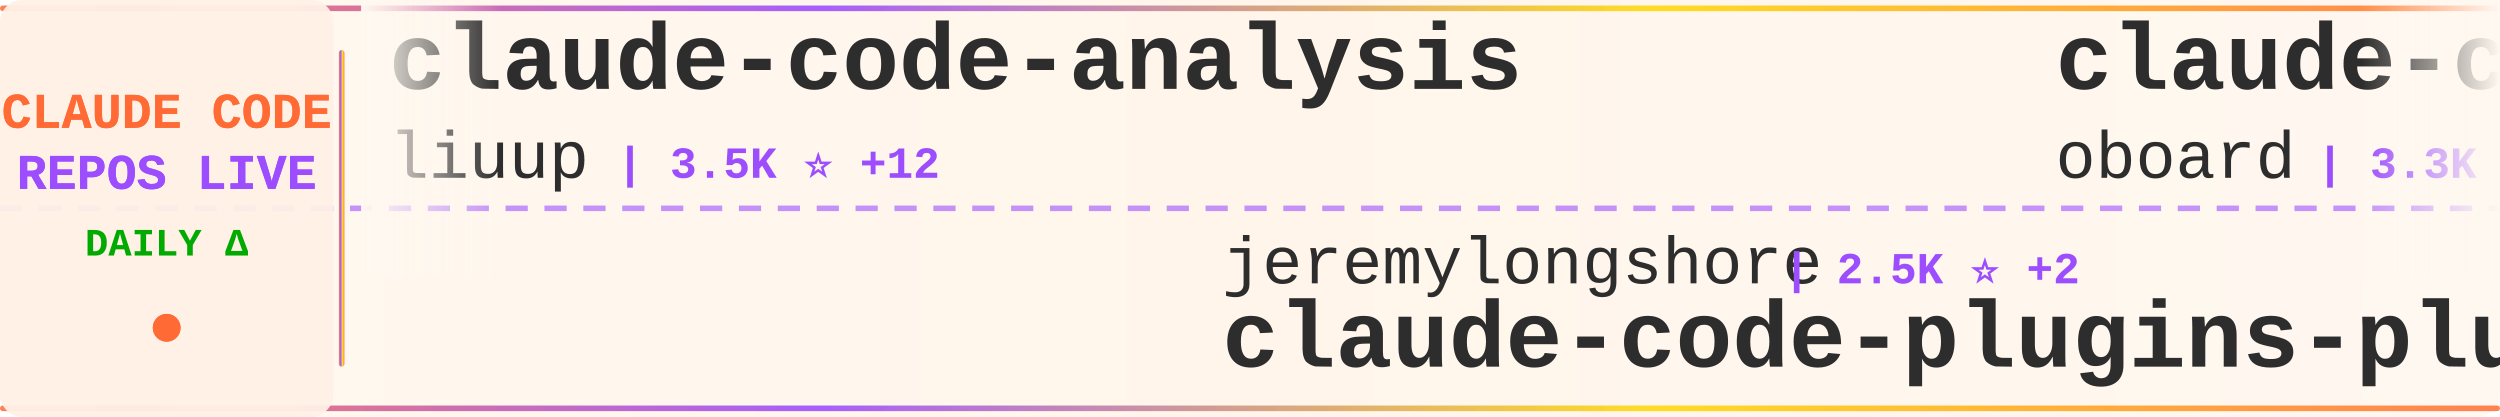
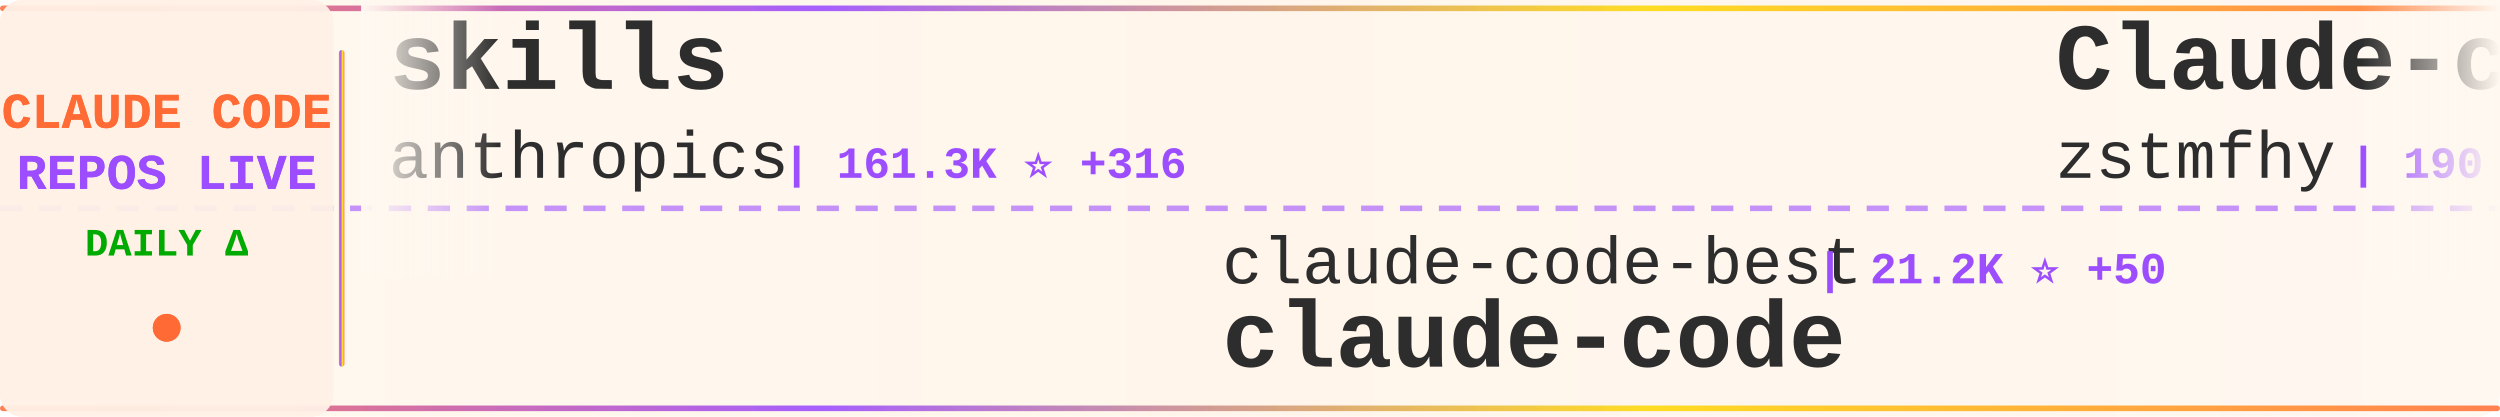
<svg xmlns="http://www.w3.org/2000/svg" width="900" height="150">
  <defs>
    <linearGradient id="tickerBg" x1="0%" y1="0%" x2="100%" y2="0%">
      <stop offset="0%" style="stop-color:#fff8f0;stop-opacity:0.98" />
      <stop offset="50%" style="stop-color:#fff5eb;stop-opacity:1" />
      <stop offset="100%" style="stop-color:#fff8f0;stop-opacity:0.98" />
    </linearGradient>
    <linearGradient id="borderGrad" x1="0%" y1="0%" x2="100%" y2="0%">
      <stop offset="0%" style="stop-color:#FF6B35;stop-opacity:0.85">
        <animate attributeName="stop-opacity" values="0.85;1;0.85" dur="2s" repeatCount="indefinite" />
      </stop>
      <stop offset="33%" style="stop-color:#9C4EFF;stop-opacity:0.9">
        <animate attributeName="stop-opacity" values="0.9;1;0.9" dur="2.2s" repeatCount="indefinite" />
      </stop>
      <stop offset="66%" style="stop-color:#FFD700;stop-opacity:0.85">
        <animate attributeName="stop-opacity" values="0.85;1;0.85" dur="1.8s" repeatCount="indefinite" />
      </stop>
      <stop offset="100%" style="stop-color:#FF6B35;stop-opacity:0.85">
        <animate attributeName="stop-opacity" values="0.85;1;0.85" dur="2s" repeatCount="indefinite" />
      </stop>
    </linearGradient>
    <filter id="textGlow">
      <feGaussianBlur stdDeviation="0.15" result="coloredBlur" />
      <feMerge>
        <feMergeNode in="coloredBlur" />
        <feMergeNode in="SourceGraphic" />
      </feMerge>
    </filter>
    <filter id="metricGlow">
      <feGaussianBlur stdDeviation="0.2" result="coloredBlur" />
      <feMerge>
        <feMergeNode in="coloredBlur" />
        <feMergeNode in="SourceGraphic" />
      </feMerge>
    </filter>
    <linearGradient id="leftFade" x1="0%" y1="0%" x2="100%" y2="0%">
      <stop offset="0%" style="stop-color:#fff8f0;stop-opacity:1" />
      <stop offset="100%" style="stop-color:#fff8f0;stop-opacity:0" />
    </linearGradient>
    <linearGradient id="rightFade" x1="0%" y1="0%" x2="100%" y2="0%">
      <stop offset="0%" style="stop-color:#fff8f0;stop-opacity:0" />
      <stop offset="100%" style="stop-color:#fff8f0;stop-opacity:1" />
    </linearGradient>
  </defs>
  <rect width="900" height="150" fill="url(#tickerBg)" rx="8" />
  <rect x="0" y="2" width="900" height="2" fill="url(#borderGrad)" rx="1" />
  <rect x="0" y="146" width="900" height="2" fill="url(#borderGrad)" rx="1" />
  <line x1="0" y1="75" x2="900" y2="75" stroke="#9C4EFF" stroke-width="2" stroke-dasharray="8 6" opacity="0.6" />
  <rect x="0" y="0" width="120" height="150" fill="#fff0e6" opacity="0.95" rx="8" />
  <text x="60" y="46" font-family="'Courier New', monospace" font-size="18" font-weight="bold" fill="#FF6B35" text-anchor="middle" filter="url(#textGlow)">
    CLAUDE CODE
  </text>
  <text x="60" y="68" font-family="'Courier New', monospace" font-size="18" font-weight="bold" fill="#9C4EFF" text-anchor="middle" filter="url(#textGlow)">
    REPOS LIVE
  </text>
  <text x="60" y="92" font-family="'Courier New', monospace" font-size="14" font-weight="bold" fill="#00aa00" text-anchor="middle">
    DAILY Δ
  </text>
  <circle cx="60" cy="118" r="5" fill="#FF6B35" filter="url(#metricGlow)">
    <animate attributeName="r" values="4;6;4" dur="1.5s" repeatCount="indefinite" />
    <animate attributeName="opacity" values="0.6;1;0.6" dur="1.5s" repeatCount="indefinite" />
  </circle>
  <rect x="122" y="18" width="2" height="114" fill="url(#borderGrad)" rx="1" />
  <clipPath id="tickerClip">
    <rect x="130" y="0" width="770" height="150" />
  </clipPath>
  <g clip-path="url(#tickerClip)">
    <g id="tickerItems">
      <animateTransform attributeName="transform" attributeType="XML" type="translate" from="0 0" to="-3000 0" dur="54s" repeatCount="indefinite" />
      <g transform="translate(0, 0)">
+         <text x="140" y="32" font-family="'Courier New', monospace" font-size="34" font-weight="bold" fill="#2d2d2d">skills</text>
+         <text x="140" y="64" font-family="'Courier New', monospace" font-size="24" font-weight="normal" fill="#2d2d2d" opacity="1.0">anthropics</text>
+         <text x="282" y="64" font-family="'Courier New', monospace" font-size="16" font-weight="bold" fill="#9C4EFF"> | 161.3K ⭐ +316</text>
+       </g>
+       <g transform="translate(300, 0)">
+         <text x="140" y="102" font-family="'Courier New', monospace" font-size="24" font-weight="normal" fill="#2d2d2d" opacity="1.0">claude-code-best</text>
+         <text x="354" y="102" font-family="'Courier New', monospace" font-size="16" font-weight="bold" fill="#9C4EFF"> | 21.2K ⭐ +50</text>
+         <text x="140" y="132" font-family="'Courier New', monospace" font-size="34" font-weight="bold" fill="#2d2d2d">claude-code</text>
+       </g>
+       <g transform="translate(600, 0)">
+         <text x="140" y="32" font-family="'Courier New', monospace" font-size="34" font-weight="bold" fill="#2d2d2d">Claude-code</text>
+         <text x="140" y="64" font-family="'Courier New', monospace" font-size="24" font-weight="normal" fill="#2d2d2d" opacity="1.0">zstmfhy</text>
+         <text x="246" y="64" font-family="'Courier New', monospace" font-size="16" font-weight="bold" fill="#9C4EFF"> | 190 ⭐</text>
+       </g>
+       <g transform="translate(900, 0)">
+         <text x="140" y="102" font-family="'Courier New', monospace" font-size="24" font-weight="normal" fill="#2d2d2d" opacity="1.0">krusemediallc</text>
+         <text x="318" y="102" font-family="'Courier New', monospace" font-size="16" font-weight="bold" fill="#9C4EFF"> | 1.0K ⭐ +4</text>
+         <text x="140" y="132" font-family="'Courier New', monospace" font-size="34" font-weight="bold" fill="#2d2d2d">arcads-claude-code</text>
+       </g>
+       <g transform="translate(1200, 0)">
+         <text x="140" y="32" font-family="'Courier New', monospace" font-size="34" font-weight="bold" fill="#2d2d2d">claude-code-templates</text>
+         <text x="140" y="64" font-family="'Courier New', monospace" font-size="24" font-weight="normal" fill="#2d2d2d" opacity="1.0">davila7</text>
+         <text x="246" y="64" font-family="'Courier New', monospace" font-size="16" font-weight="bold" fill="#9C4EFF"> | 29.5K ⭐ +67</text>
+       </g>
+       <g transform="translate(1500, 0)">
+         <text x="140" y="102" font-family="'Courier New', monospace" font-size="24" font-weight="normal" fill="#2d2d2d" opacity="1.0">edmund-io</text>
+         <text x="270" y="102" font-family="'Courier New', monospace" font-size="16" font-weight="bold" fill="#9C4EFF"> | 1.5K ⭐</text>
+         <text x="140" y="132" font-family="'Courier New', monospace" font-size="34" font-weight="bold" fill="#2d2d2d">edmunds-claude-code</text>
+       </g>
+       <g transform="translate(1800, 0)">
        <text x="140" y="32" font-family="'Courier New', monospace" font-size="34" font-weight="bold" fill="#2d2d2d">claude-code-analysis</text>
        <text x="140" y="64" font-family="'Courier New', monospace" font-size="24" font-weight="normal" fill="#2d2d2d" opacity="1.0">liuup</text>
-         <text x="222" y="64" font-family="'Courier New', monospace" font-size="16" font-weight="bold" fill="#9C4EFF"> | 3.5K ⭐ +12</text>
+         <text x="222" y="64" font-family="'Courier New', monospace" font-size="16" font-weight="bold" fill="#9C4EFF"> | 3.6K ⭐ +14</text>
      </g>
-       <g transform="translate(300, 0)">
-         <text x="140" y="102" font-family="'Courier New', monospace" font-size="24" font-weight="normal" fill="#2d2d2d" opacity="1.0">jeremylongshore</text>
-         <text x="342" y="102" font-family="'Courier New', monospace" font-size="16" font-weight="bold" fill="#9C4EFF"> | 2.5K ⭐ +2</text>
-         <text x="140" y="132" font-family="'Courier New', monospace" font-size="34" font-weight="bold" fill="#2d2d2d">claude-code-plugins-plus...</text>
+       <g transform="translate(2100, 0)">
+         <text x="140" y="102" font-family="'Courier New', monospace" font-size="24" font-weight="normal" fill="#2d2d2d" opacity="1.0">chauncygu</text>
+         <text x="270" y="102" font-family="'Courier New', monospace" font-size="16" font-weight="bold" fill="#9C4EFF"> | 2.8K ⭐ +5</text>
+         <text x="140" y="132" font-family="'Courier New', monospace" font-size="34" font-weight="bold" fill="#2d2d2d">collection-claude-code-s...</text>
      </g>
-       <g transform="translate(600, 0)">
+       <g transform="translate(2400, 0)">
        <text x="140" y="32" font-family="'Courier New', monospace" font-size="34" font-weight="bold" fill="#2d2d2d">claude-code-rev</text>
        <text x="140" y="64" font-family="'Courier New', monospace" font-size="24" font-weight="normal" fill="#2d2d2d" opacity="1.0">oboard</text>
        <text x="234" y="64" font-family="'Courier New', monospace" font-size="16" font-weight="bold" fill="#9C4EFF"> | 3.3K ⭐ +1</text>
      </g>
-       <g transform="translate(900, 0)">
-         <text x="140" y="102" font-family="'Courier New', monospace" font-size="24" font-weight="normal" fill="#2d2d2d" opacity="1.0">ChrisWiles</text>
-         <text x="282" y="102" font-family="'Courier New', monospace" font-size="16" font-weight="bold" fill="#9C4EFF"> | 6.0K ⭐ +1</text>
-         <text x="140" y="132" font-family="'Courier New', monospace" font-size="34" font-weight="bold" fill="#2d2d2d">claude-code-showcase</text>
-       </g>
-       <g transform="translate(1200, 0)">
-         <text x="140" y="32" font-family="'Courier New', monospace" font-size="34" font-weight="bold" fill="#2d2d2d">claude-code-source</text>
-         <text x="140" y="64" font-family="'Courier New', monospace" font-size="24" font-weight="normal" fill="#2d2d2d" opacity="1.0">hangsman</text>
-         <text x="258" y="64" font-family="'Courier New', monospace" font-size="16" font-weight="bold" fill="#9C4EFF"> | 787 ⭐</text>
-       </g>
-       <g transform="translate(1500, 0)">
-         <text x="140" y="102" font-family="'Courier New', monospace" font-size="24" font-weight="normal" fill="#2d2d2d" opacity="1.0">Yeachan-Heo</text>
-         <text x="294" y="102" font-family="'Courier New', monospace" font-size="16" font-weight="bold" fill="#9C4EFF"> | 37.8K ⭐ +41</text>
-         <text x="140" y="132" font-family="'Courier New', monospace" font-size="34" font-weight="bold" fill="#2d2d2d">oh-my-claudecode</text>
-       </g>
-       <g transform="translate(1800, 0)">
-         <text x="140" y="32" font-family="'Courier New', monospace" font-size="34" font-weight="bold" fill="#2d2d2d">Claude-Code-Source-Study</text>
-         <text x="140" y="64" font-family="'Courier New', monospace" font-size="24" font-weight="normal" fill="#2d2d2d" opacity="1.0">luyao618</text>
-         <text x="258" y="64" font-family="'Courier New', monospace" font-size="16" font-weight="bold" fill="#9C4EFF"> | 1.6K ⭐ +6</text>
-       </g>
-       <g transform="translate(2100, 0)">
-         <text x="140" y="102" font-family="'Courier New', monospace" font-size="24" font-weight="normal" fill="#2d2d2d" opacity="1.0">centminmod</text>
-         <text x="282" y="102" font-family="'Courier New', monospace" font-size="16" font-weight="bold" fill="#9C4EFF"> | 2.5K ⭐ +1</text>
-         <text x="140" y="132" font-family="'Courier New', monospace" font-size="34" font-weight="bold" fill="#2d2d2d">my-claude-code-setup</text>
-       </g>
-       <g transform="translate(2400, 0)">
-         <text x="140" y="32" font-family="'Courier New', monospace" font-size="34" font-weight="bold" fill="#2d2d2d">claude-code-base-action</text>
-         <text x="140" y="64" font-family="'Courier New', monospace" font-size="24" font-weight="normal" fill="#2d2d2d" opacity="1.0">anthropics</text>
-         <text x="282" y="64" font-family="'Courier New', monospace" font-size="16" font-weight="bold" fill="#9C4EFF"> | 906 ⭐ +1</text>
-       </g>
      <g transform="translate(2700, 0)">
-         <text x="140" y="102" font-family="'Courier New', monospace" font-size="24" font-weight="normal" fill="#2d2d2d" opacity="1.0">OrcaWhisper</text>
-         <text x="294" y="102" font-family="'Courier New', monospace" font-size="16" font-weight="bold" fill="#9C4EFF"> | 84 ⭐ +1</text>
-         <text x="140" y="132" font-family="'Courier New', monospace" font-size="34" font-weight="bold" fill="#2d2d2d">Claude-Code</text>
+         <text x="140" y="102" font-family="'Courier New', monospace" font-size="24" font-weight="normal" fill="#2d2d2d" opacity="1.0">jarmuine</text>
+         <text x="258" y="102" font-family="'Courier New', monospace" font-size="16" font-weight="bold" fill="#9C4EFF"> | 2.2K ⭐</text>
+         <text x="140" y="132" font-family="'Courier New', monospace" font-size="34" font-weight="bold" fill="#2d2d2d">claude-code</text>
      </g>
      <g transform="translate(3000, 0)">
-         <text x="140" y="32" font-family="'Courier New', monospace" font-size="34" font-weight="bold" fill="#2d2d2d">claude-code-analysis</text>
-         <text x="140" y="64" font-family="'Courier New', monospace" font-size="24" font-weight="normal" fill="#2d2d2d" opacity="1.0">liuup</text>
-         <text x="222" y="64" font-family="'Courier New', monospace" font-size="16" font-weight="bold" fill="#9C4EFF"> | 3.5K ⭐ +12</text>
+         <text x="140" y="32" font-family="'Courier New', monospace" font-size="34" font-weight="bold" fill="#2d2d2d">skills</text>
+         <text x="140" y="64" font-family="'Courier New', monospace" font-size="24" font-weight="normal" fill="#2d2d2d" opacity="1.0">anthropics</text>
+         <text x="282" y="64" font-family="'Courier New', monospace" font-size="16" font-weight="bold" fill="#9C4EFF"> | 161.3K ⭐ +316</text>
      </g>
      <g transform="translate(3300, 0)">
-         <text x="140" y="102" font-family="'Courier New', monospace" font-size="24" font-weight="normal" fill="#2d2d2d" opacity="1.0">jeremylongshore</text>
-         <text x="342" y="102" font-family="'Courier New', monospace" font-size="16" font-weight="bold" fill="#9C4EFF"> | 2.5K ⭐ +2</text>
-         <text x="140" y="132" font-family="'Courier New', monospace" font-size="34" font-weight="bold" fill="#2d2d2d">claude-code-plugins-plus...</text>
+         <text x="140" y="102" font-family="'Courier New', monospace" font-size="24" font-weight="normal" fill="#2d2d2d" opacity="1.0">claude-code-best</text>
+         <text x="354" y="102" font-family="'Courier New', monospace" font-size="16" font-weight="bold" fill="#9C4EFF"> | 21.2K ⭐ +50</text>
+         <text x="140" y="132" font-family="'Courier New', monospace" font-size="34" font-weight="bold" fill="#2d2d2d">claude-code</text>
      </g>
      <g transform="translate(3600, 0)">
-         <text x="140" y="32" font-family="'Courier New', monospace" font-size="34" font-weight="bold" fill="#2d2d2d">claude-code-rev</text>
-         <text x="140" y="64" font-family="'Courier New', monospace" font-size="24" font-weight="normal" fill="#2d2d2d" opacity="1.0">oboard</text>
-         <text x="234" y="64" font-family="'Courier New', monospace" font-size="16" font-weight="bold" fill="#9C4EFF"> | 3.3K ⭐ +1</text>
+         <text x="140" y="32" font-family="'Courier New', monospace" font-size="34" font-weight="bold" fill="#2d2d2d">Claude-code</text>
+         <text x="140" y="64" font-family="'Courier New', monospace" font-size="24" font-weight="normal" fill="#2d2d2d" opacity="1.0">zstmfhy</text>
+         <text x="246" y="64" font-family="'Courier New', monospace" font-size="16" font-weight="bold" fill="#9C4EFF"> | 190 ⭐</text>
      </g>
      <g transform="translate(3900, 0)">
-         <text x="140" y="102" font-family="'Courier New', monospace" font-size="24" font-weight="normal" fill="#2d2d2d" opacity="1.0">ChrisWiles</text>
-         <text x="282" y="102" font-family="'Courier New', monospace" font-size="16" font-weight="bold" fill="#9C4EFF"> | 6.0K ⭐ +1</text>
-         <text x="140" y="132" font-family="'Courier New', monospace" font-size="34" font-weight="bold" fill="#2d2d2d">claude-code-showcase</text>
+         <text x="140" y="102" font-family="'Courier New', monospace" font-size="24" font-weight="normal" fill="#2d2d2d" opacity="1.0">krusemediallc</text>
+         <text x="318" y="102" font-family="'Courier New', monospace" font-size="16" font-weight="bold" fill="#9C4EFF"> | 1.0K ⭐ +4</text>
+         <text x="140" y="132" font-family="'Courier New', monospace" font-size="34" font-weight="bold" fill="#2d2d2d">arcads-claude-code</text>
      </g>
    </g>
  </g>
  <rect x="130" y="0" width="50" height="100" fill="url(#leftFade)" />
  <rect x="850" y="0" width="50" height="100" fill="url(#rightFade)" />
</svg>
